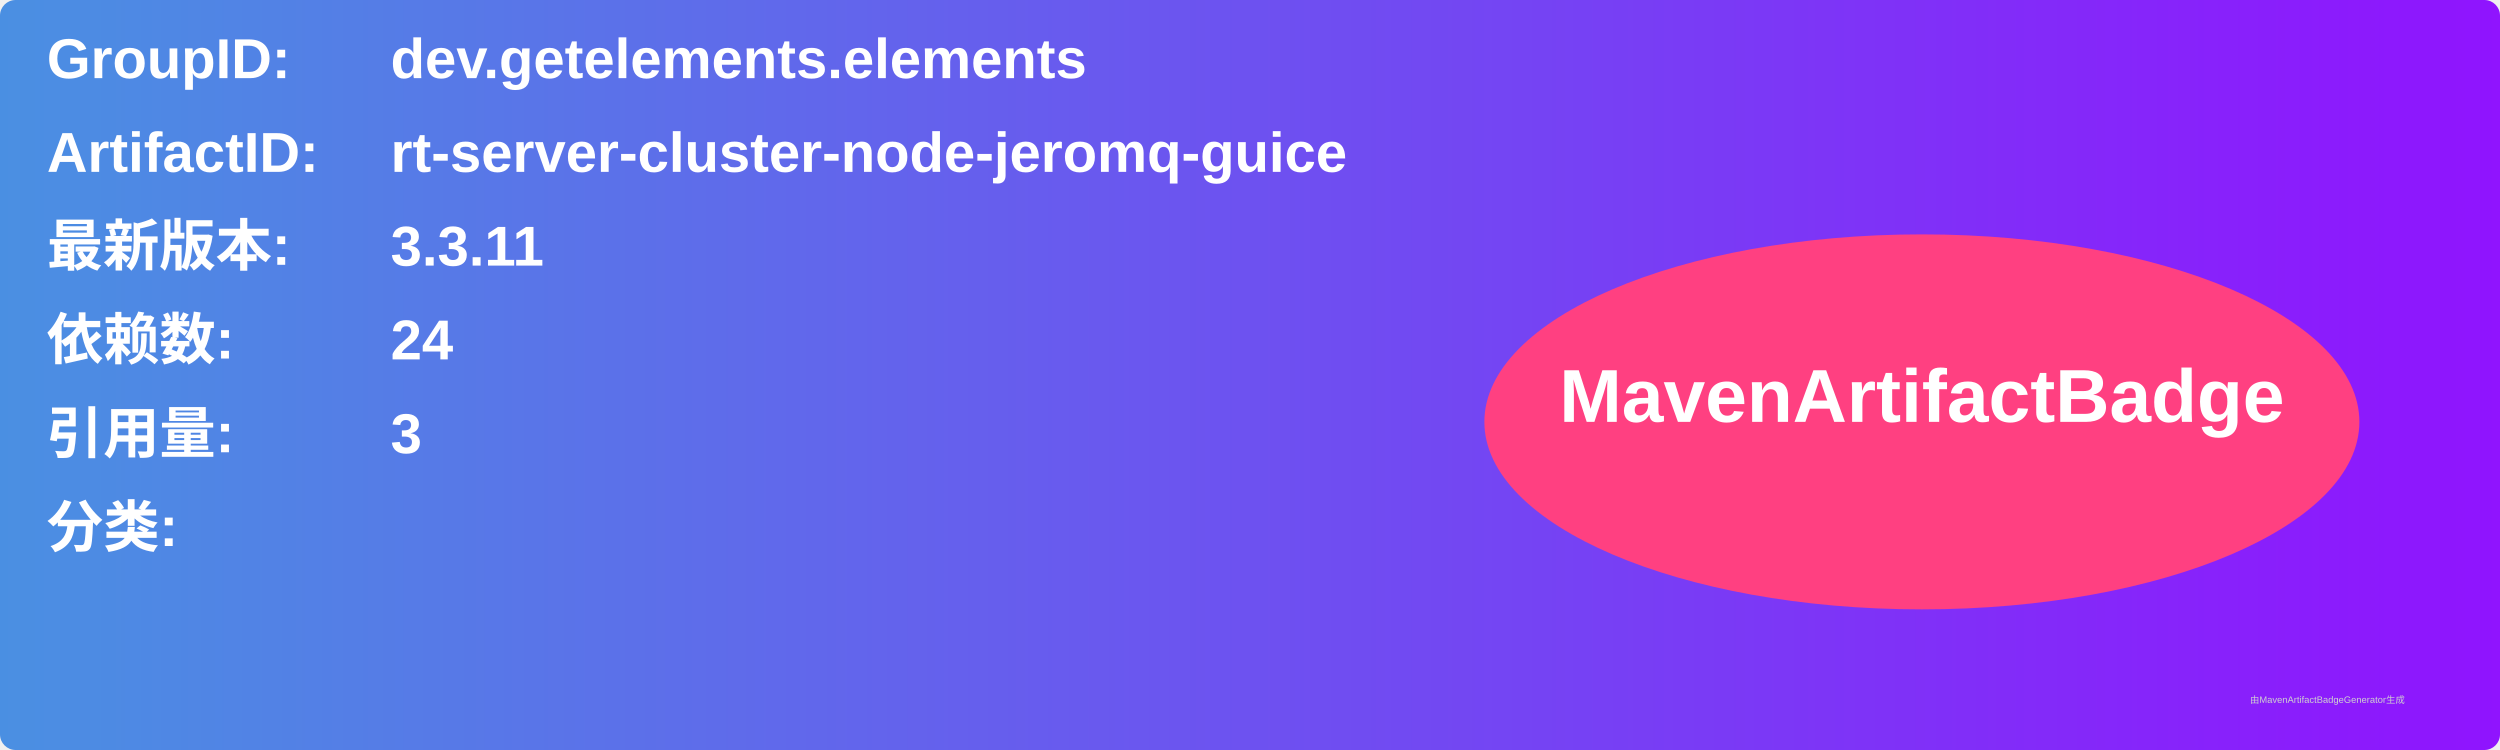
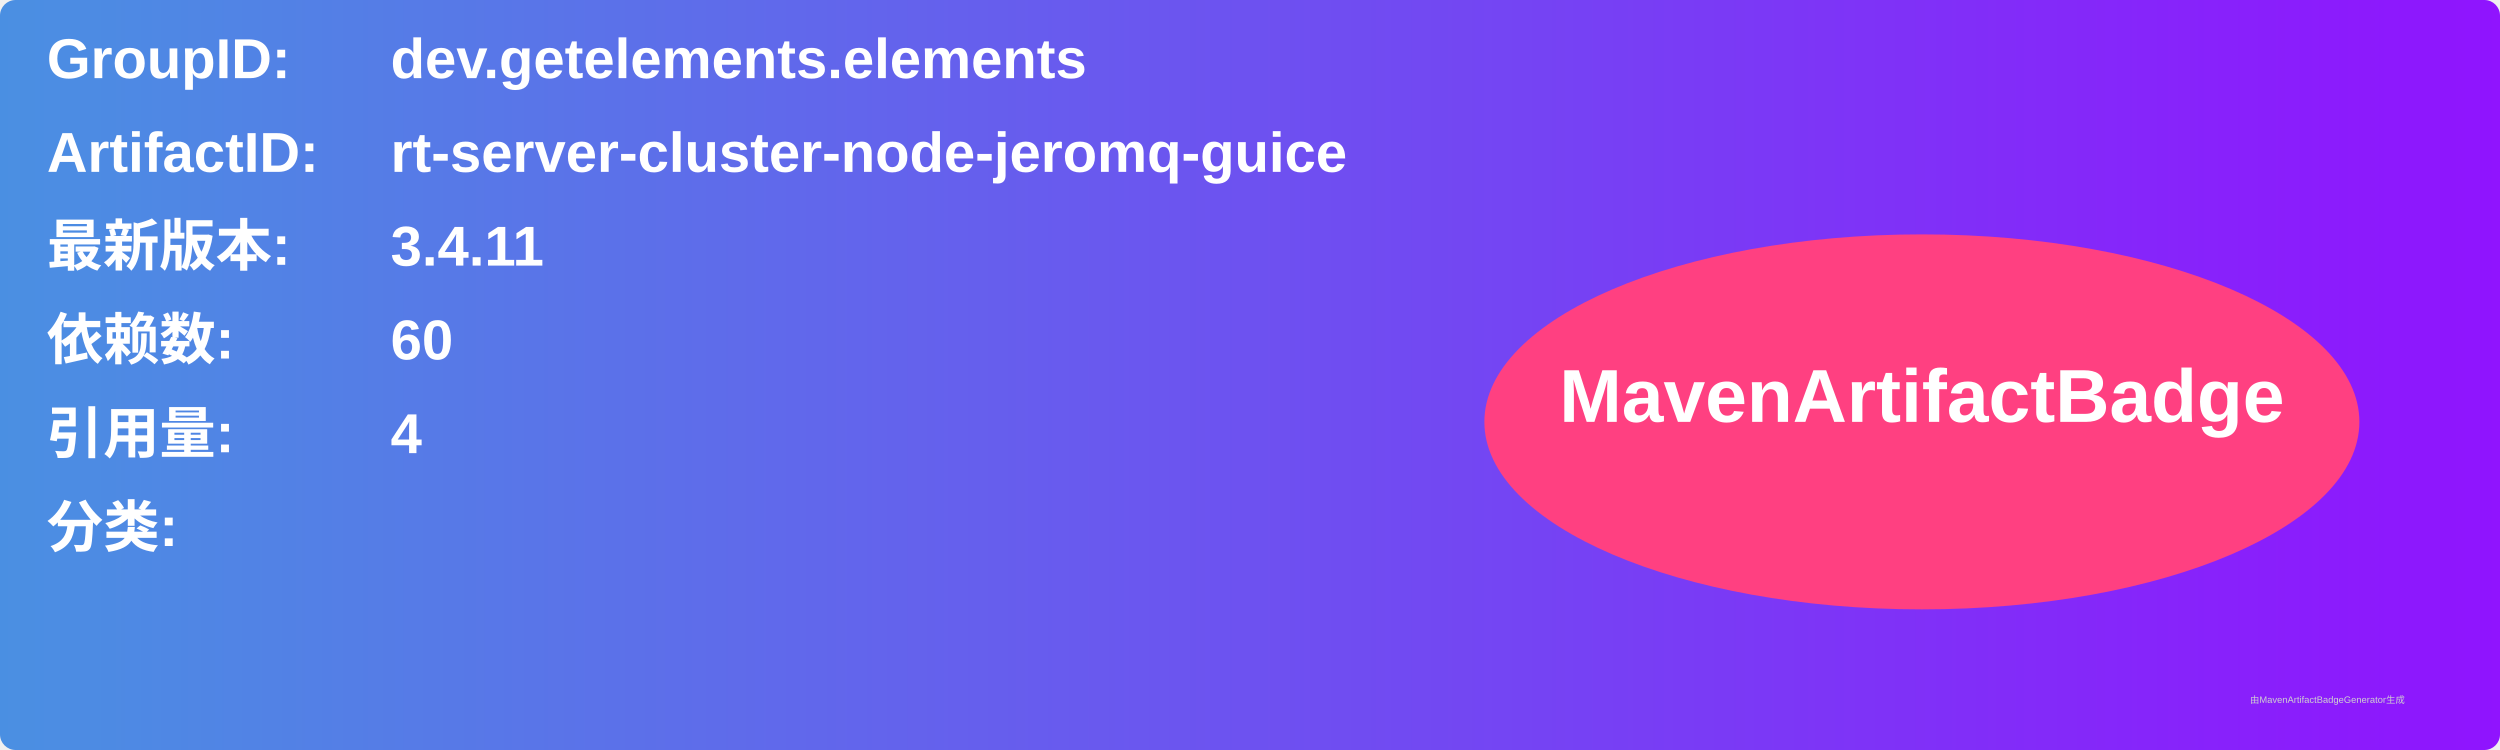
<svg xmlns="http://www.w3.org/2000/svg" width="800" height="240" viewBox="0 0 800 240">
  <linearGradient id="grad" x1="0%" y1="0%" x2="100%" y2="0%">
    <stop offset="0%" stop-color="#4a90e2" />
    <stop offset="100%" stop-color="#9013fe" />
  </linearGradient>
  <rect width="100%" height="100%" rx="5" ry="5" fill="url(#grad)" />
  <g transform="translate(15, 15)">
    <text x="0" y="10" font-family="Arial" font-size="18" fill="white" font-weight="bold" width="260">GroupID:</text>
    <text x="110" y="10" font-family="Arial" font-size="18" fill="white" font-weight="bold" width="460">dev.getelements.elements</text>
    <text x="0" y="40" font-family="Arial" font-size="18" fill="white" font-weight="bold" width="260">ArtifactID:</text>
    <text x="110" y="40" font-family="Arial" font-size="18" fill="white" font-weight="bold" width="460">rt-server-cluster-node-jeromq-guice</text>
    <text x="0" y="70" font-family="Arial" font-size="18" fill="white" font-weight="bold">最新版本:</text>
    <text x="110" y="70" font-family="Arial" font-size="18" fill="white" font-weight="bold">
-       <tspan font-weight="bold">3.3.11</tspan>
+       <tspan font-weight="bold">3.4.11</tspan>
    </text>
    <text x="0" y="100" font-family="Arial" font-size="18" fill="white" font-weight="bold">依赖数: </text>
    <text x="110" y="100" font-family="Arial" font-size="18" fill="white">
-       <tspan font-weight="bold">24</tspan>
+       <tspan font-weight="bold">60</tspan>
    </text>
    <text x="0" y="130" font-family="Arial" font-size="18" fill="white" font-weight="bold">引用量: </text>
    <text x="110" y="130" font-family="Arial" font-size="18" fill="white">
-       <tspan font-weight="bold">3</tspan>
+       <tspan font-weight="bold">4</tspan>
    </text>
    <text x="0" y="160" font-family="Arial" font-size="18" fill="white" font-weight="bold">分类:</text>
    <text x="10" y="190" font-family="Arial" font-size="10" fill="white">
      <tspan font-weight="bold" />
    </text>
    <ellipse cx="600" cy="120" rx="140" ry="60" fill="#ff4081" />
    <text x="600" y="120" text-anchor="middle" font-family="Arial" font-size="24" fill="white" font-weight="bold">MavenArtifactBadge</text>
  </g>
  <text x="720" y="225" font-family="Arial" font-size="3" fill="#d0d0d0">由MavenArtifactBadgeGenerator生成</text>
</svg>
